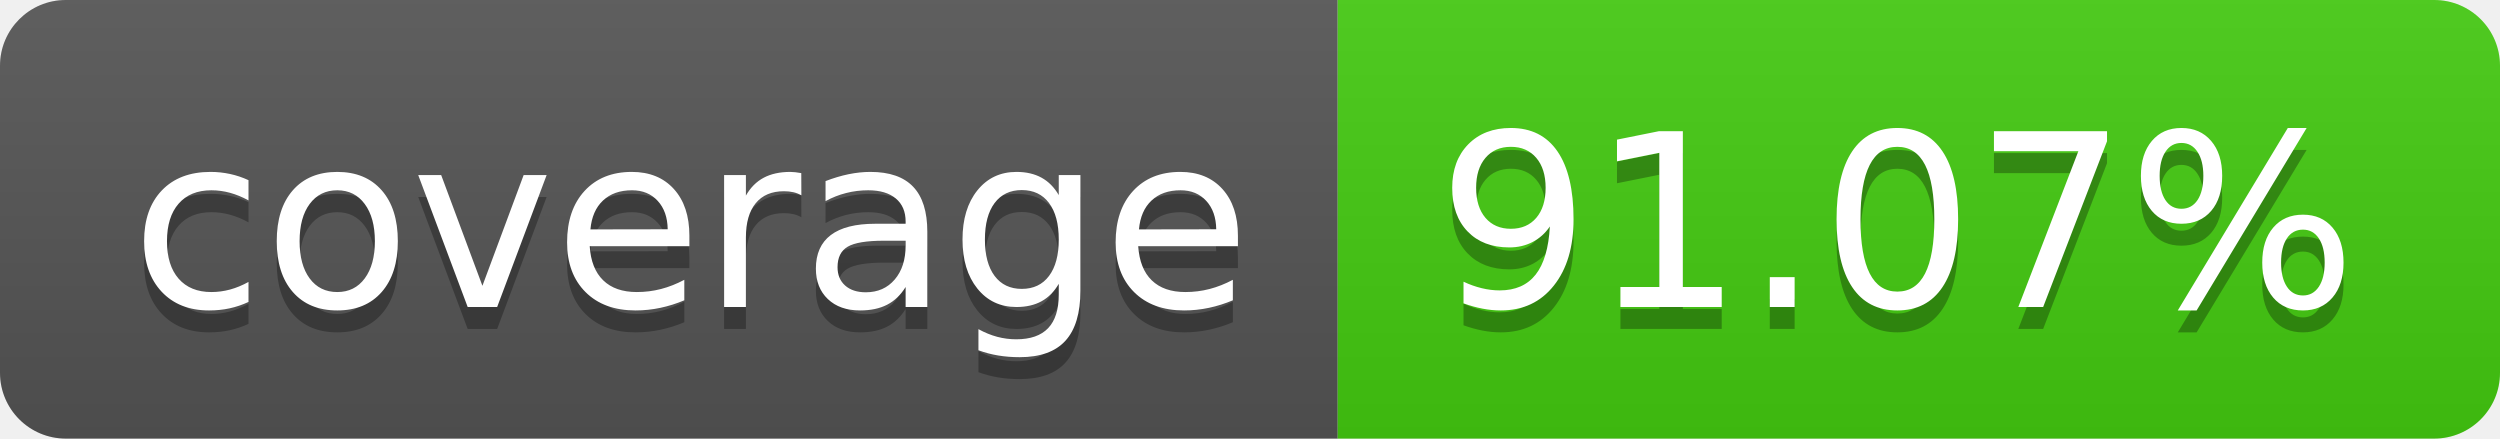
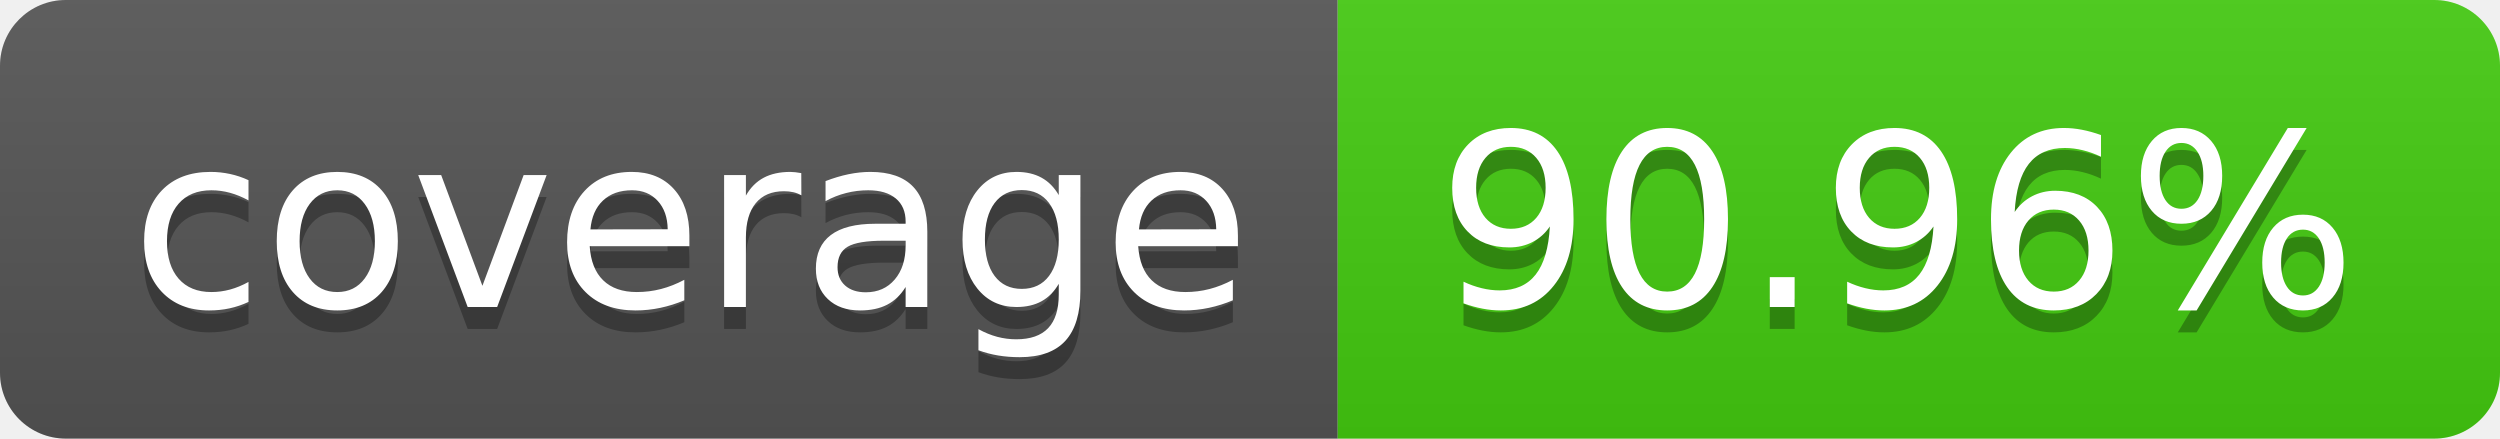
- <svg xmlns="http://www.w3.org/2000/svg" width="114" height="20" role="img" aria-label="coverage: 91.07%">
+ <svg xmlns="http://www.w3.org/2000/svg" width="114" height="20" role="img" aria-label="coverage: 90.96%">
  <linearGradient id="s" x2="0" y2="100%">
    <stop offset="0" stop-color="#bbb" stop-opacity=".1" />
    <stop offset="1" stop-opacity=".1" />
  </linearGradient>
  <clipPath id="r">
    <rect width="114" height="20" rx="3" fill="#fff" />
  </clipPath>
  <g clip-path="url(#r)">
    <rect width="61" height="20" fill="#555" />
    <rect x="61" width="53" height="20" fill="#4c1" />
    <rect width="114" height="20" fill="url(#s)" />
  </g>
  <g fill="#fff" text-anchor="middle" font-family="Verdana,Geneva,DejaVu Sans,sans-serif" text-rendering="geometricPrecision" font-size="110">
    <text aria-hidden="true" x="315" y="150" fill="#010101" fill-opacity=".3" transform="scale(.1)" textLength="510">coverage</text>
    <text x="315" y="140" transform="scale(.1)" fill="#fff" textLength="510">coverage</text>
-     <text aria-hidden="true" x="865" y="150" fill="#010101" fill-opacity=".3" transform="scale(.1)" textLength="430">91.07%</text>
-     <text x="865" y="140" transform="scale(.1)" fill="#fff" textLength="430">91.07%</text>
+     <text aria-hidden="true" x="865" y="150" fill="#010101" fill-opacity=".3" transform="scale(.1)" textLength="430">90.96%</text>
+     <text x="865" y="140" transform="scale(.1)" fill="#fff" textLength="430">90.96%</text>
  </g>
</svg>
